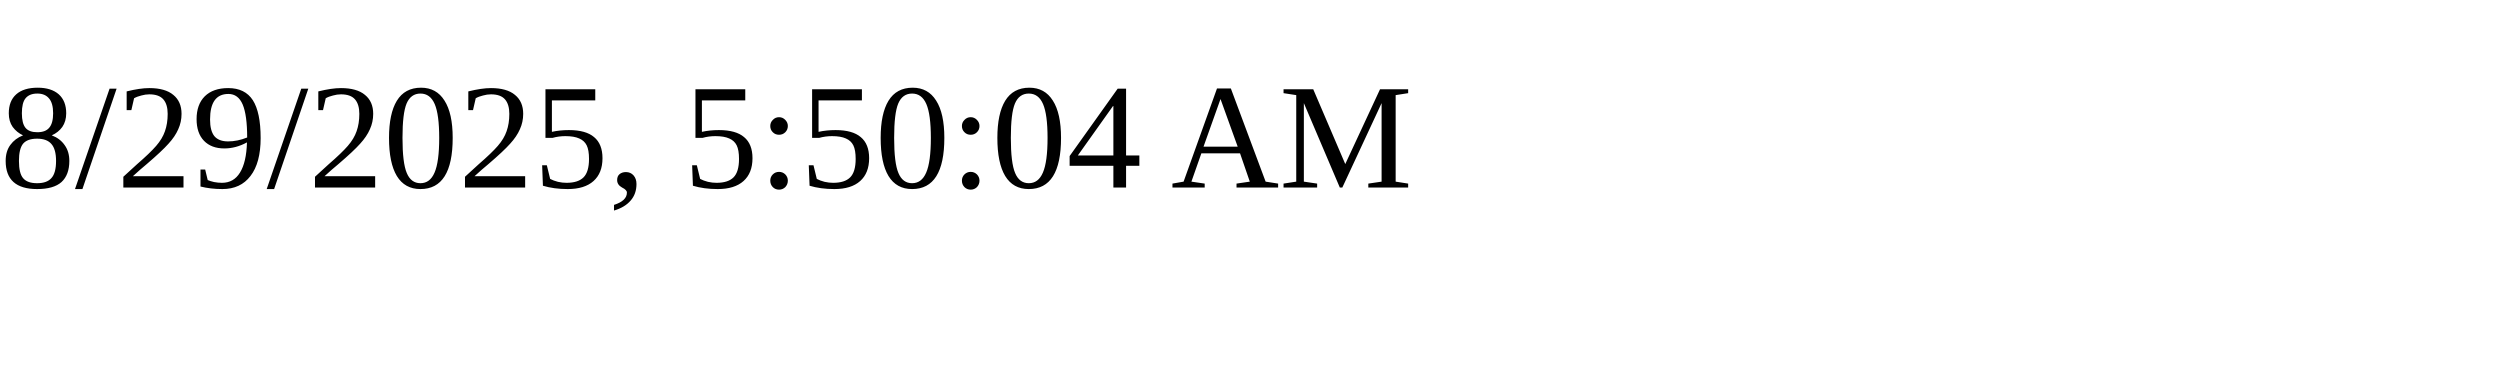
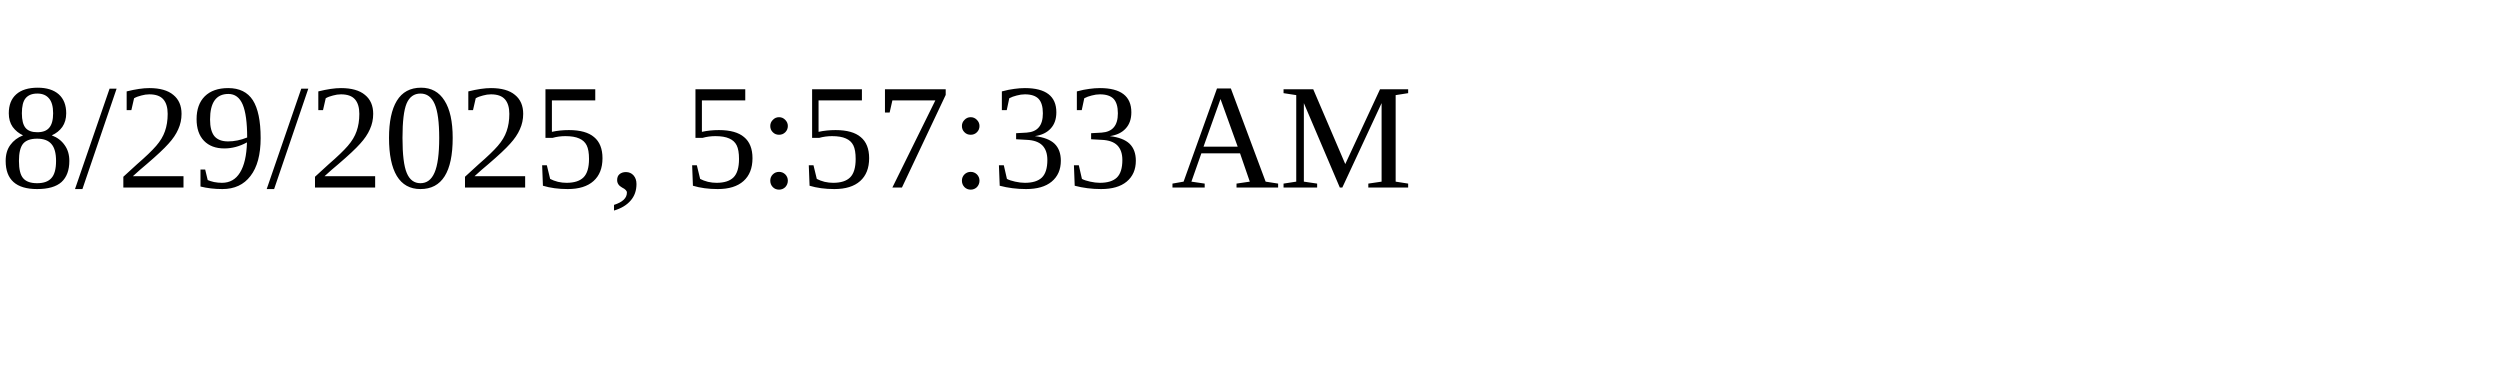
<svg xmlns="http://www.w3.org/2000/svg" height="30" width="200">
-   <text x="0" y="15">8/29/2025, 5:50:04 AM</text>
+   <text x="0" y="15">8/29/2025, 5:57:33 AM</text>
</svg>
